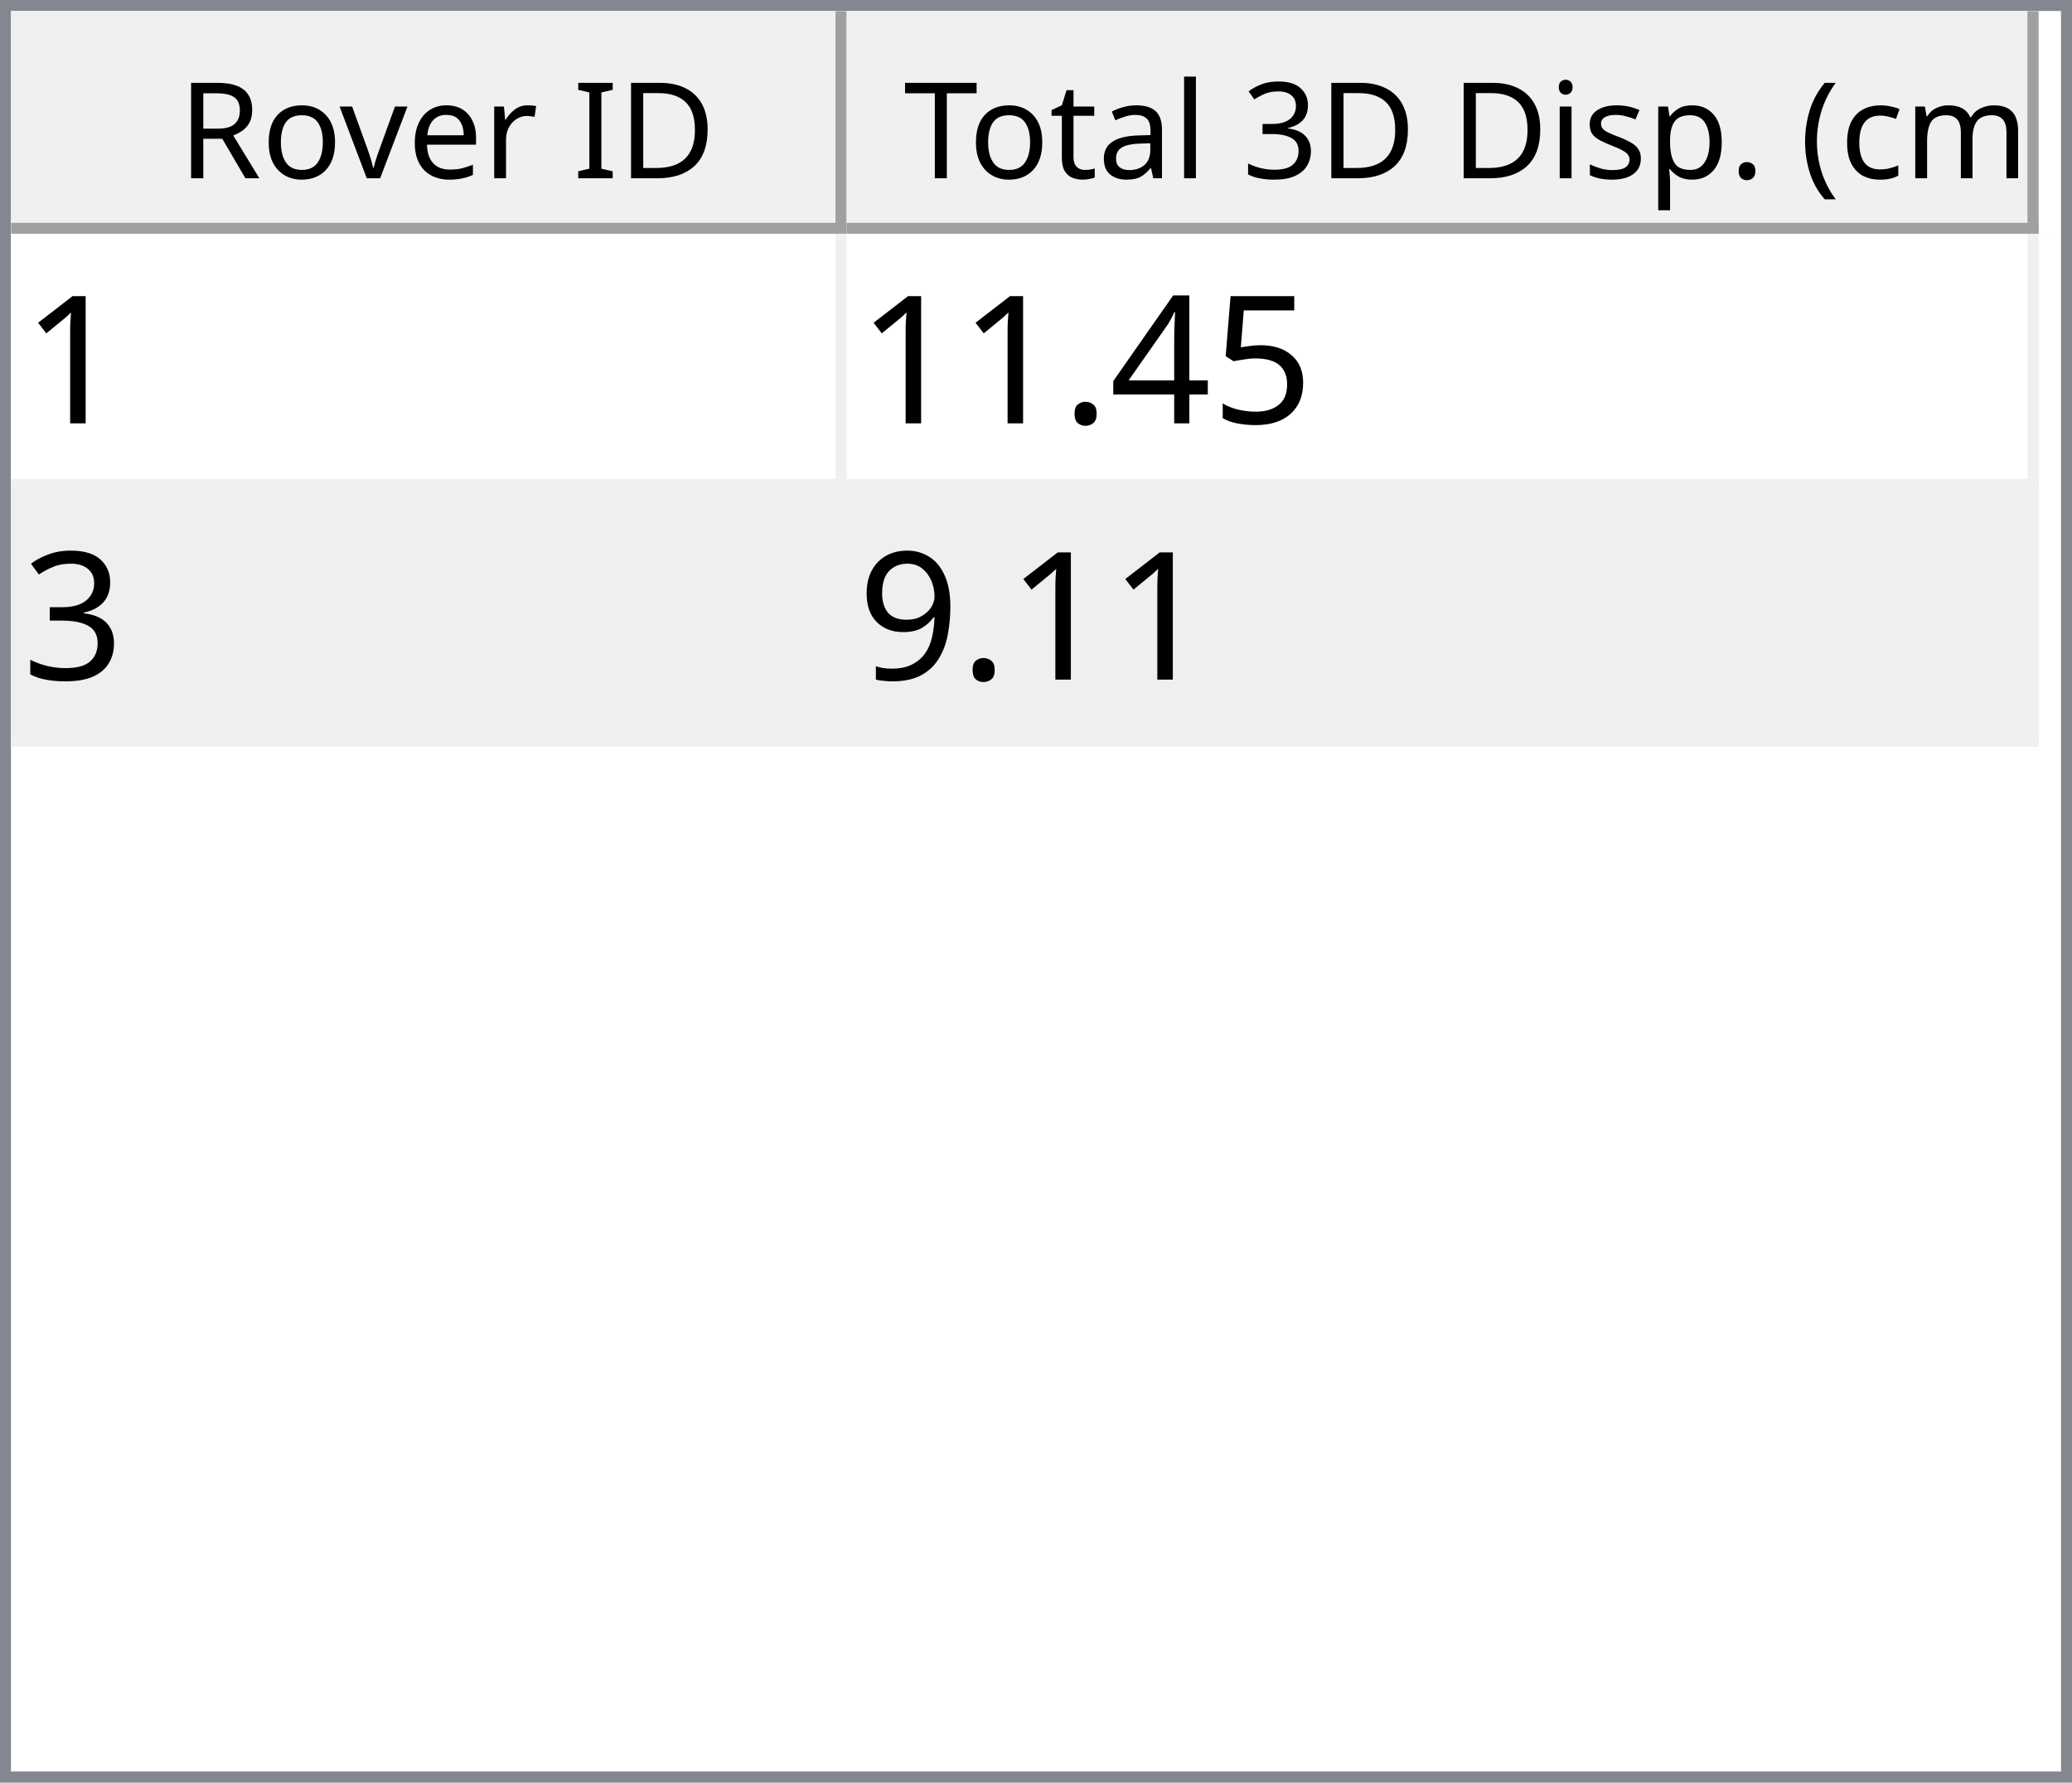
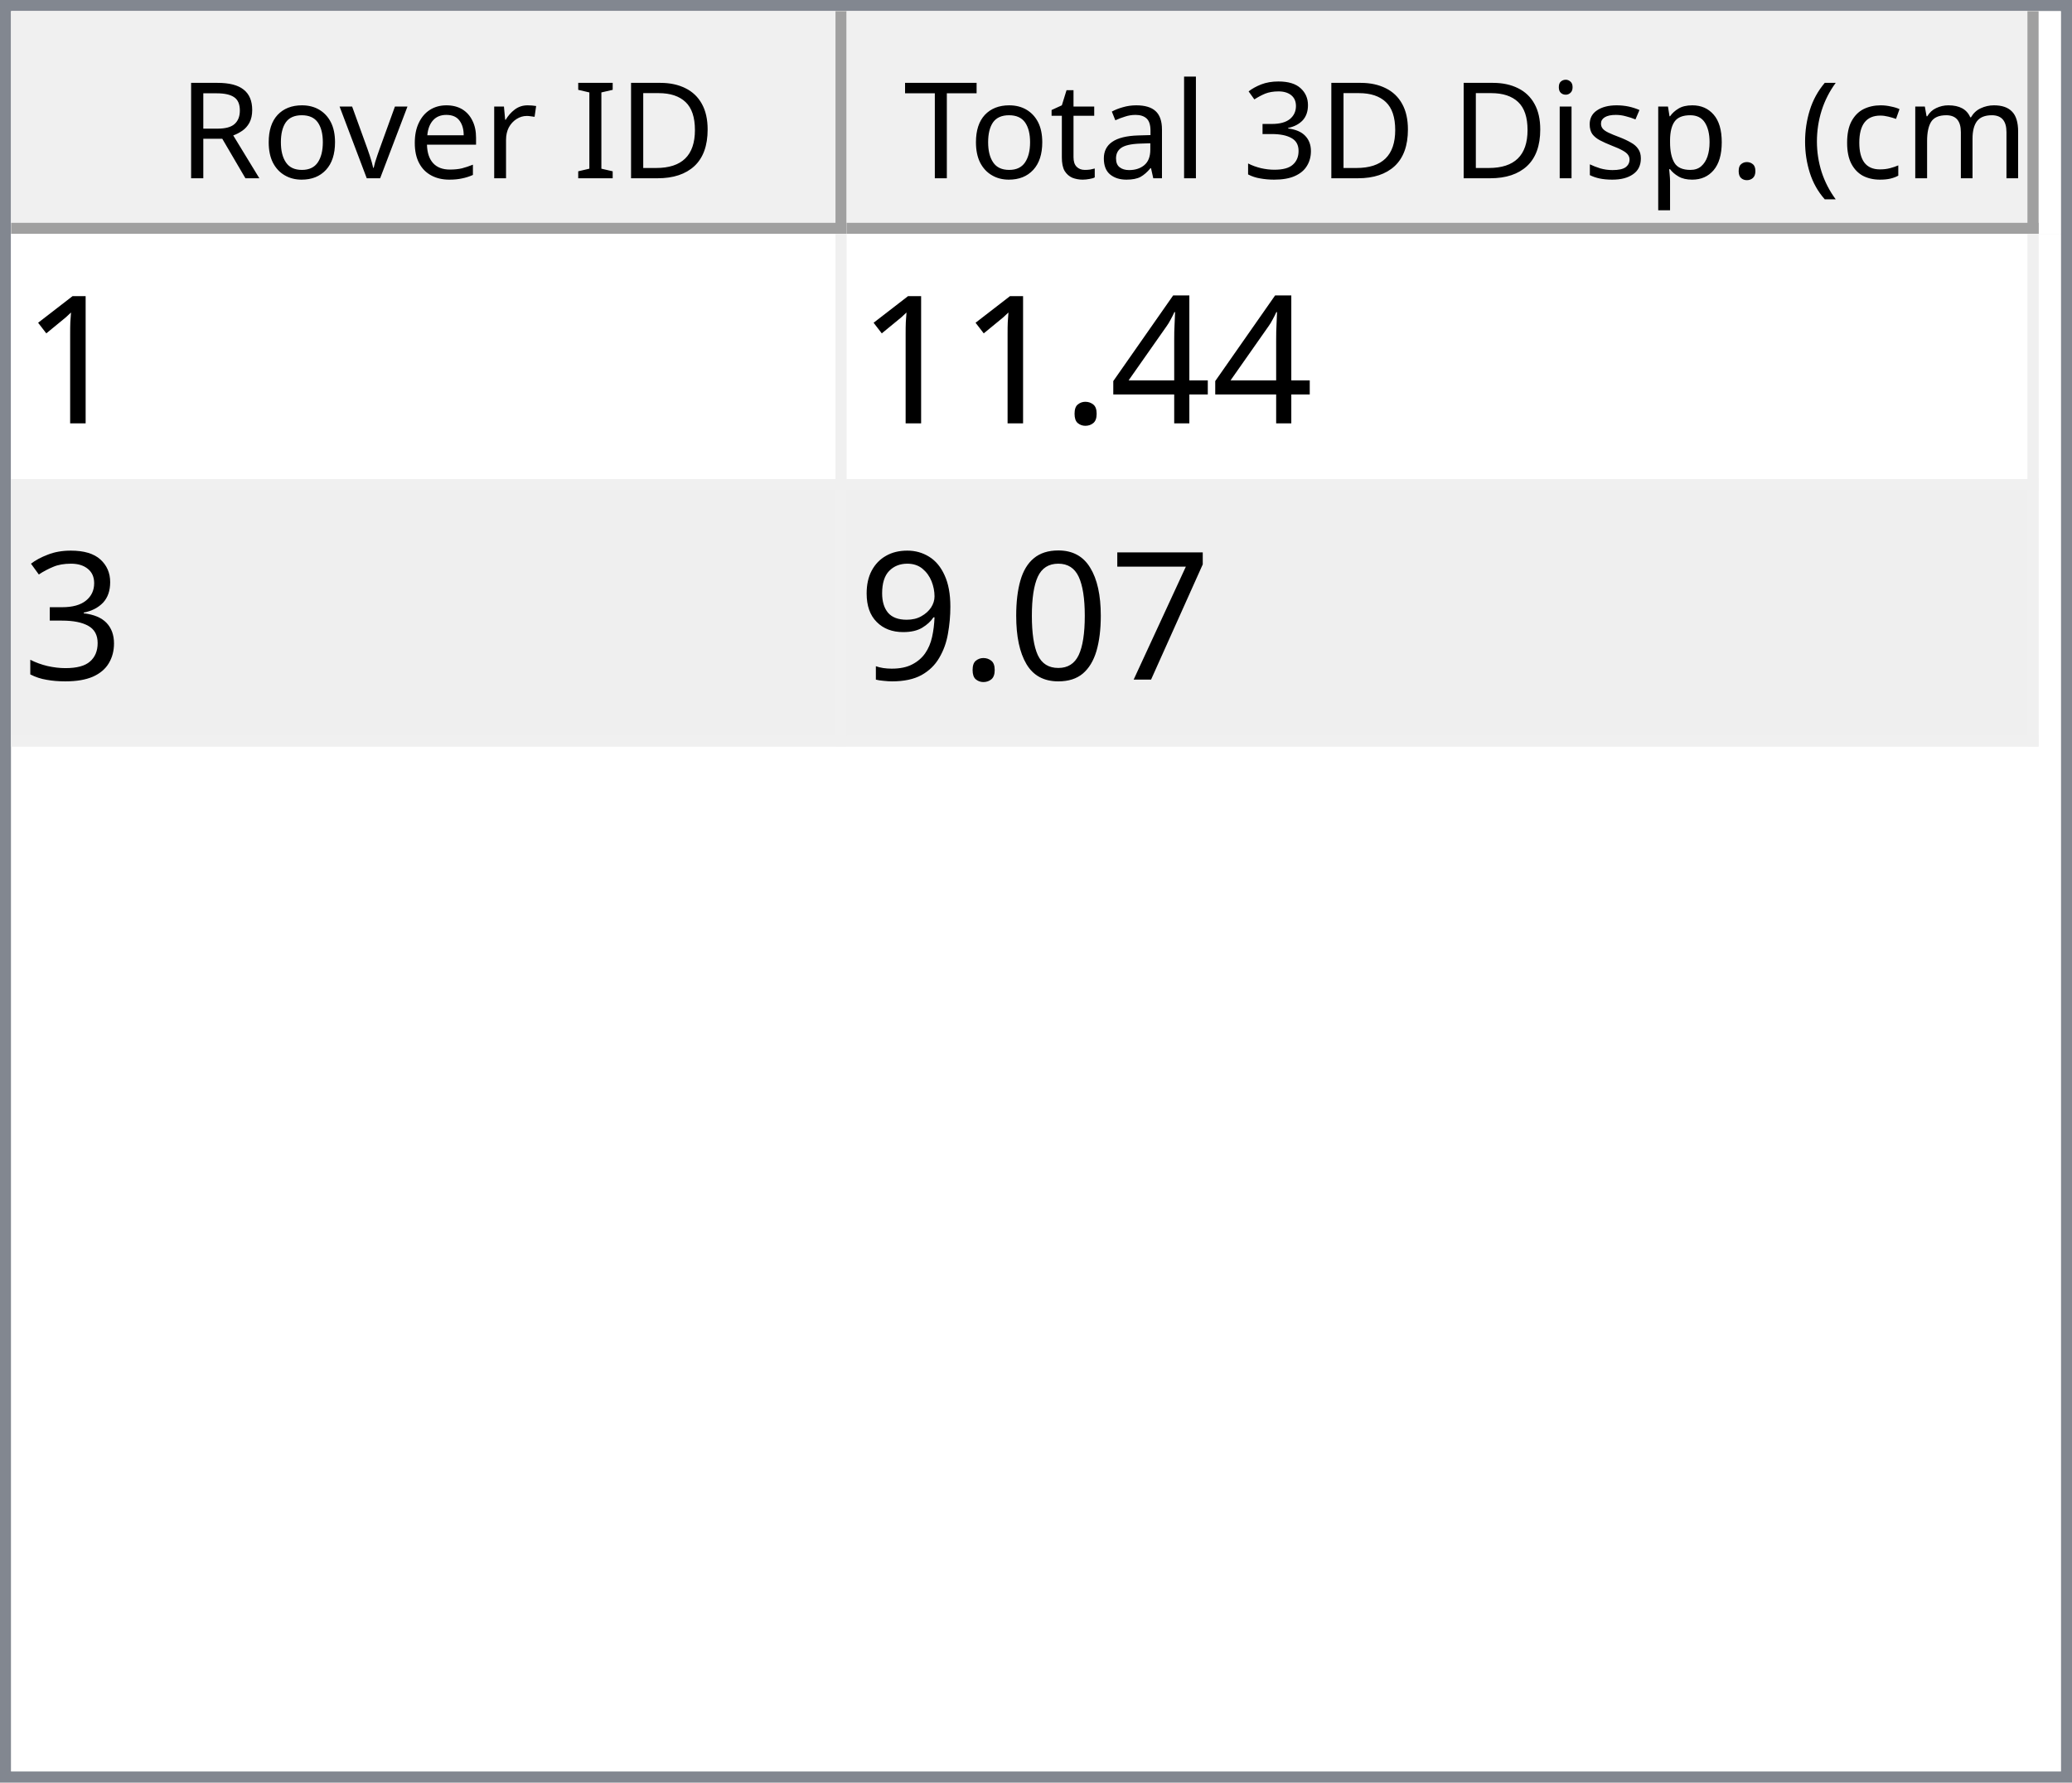
<svg xmlns="http://www.w3.org/2000/svg" style="fill-opacity:1; color-rendering:auto; color-interpolation:auto; text-rendering:auto; stroke:black; stroke-linecap:square; stroke-miterlimit:10; shape-rendering:auto; stroke-opacity:1; fill:black; stroke-dasharray:none; font-weight:normal; stroke-width:1; font-family:'Dialog'; font-style:normal; stroke-linejoin:miter; font-size:12px; stroke-dashoffset:0; image-rendering:auto;" width="186" height="160">
  <defs id="genericDefs" />
  <g>
    <defs id="defs1">
      <clipPath clipPathUnits="userSpaceOnUse" id="clipPath1">
        <path d="M0 0 L186 0 L186 160 L0 160 L0 0 Z" />
      </clipPath>
      <clipPath clipPathUnits="userSpaceOnUse" id="clipPath2">
        <path d="M0 0 L0 160 L186 160 L186 0 Z" />
      </clipPath>
      <clipPath clipPathUnits="userSpaceOnUse" id="clipPath3">
        <path d="M0 0 L0 20 L184 20 L184 0 Z" />
      </clipPath>
      <clipPath clipPathUnits="userSpaceOnUse" id="clipPath4">
        <path d="M0 0 L0 20 L75 20 L75 0 Z" />
      </clipPath>
      <clipPath clipPathUnits="userSpaceOnUse" id="clipPath5">
        <path d="M1 1 L1 19 L74 19 L74 1 Z" />
      </clipPath>
      <clipPath clipPathUnits="userSpaceOnUse" id="clipPath6">
        <path d="M0 0 L0 18 L73 18 L73 0 Z" />
      </clipPath>
      <clipPath clipPathUnits="userSpaceOnUse" id="clipPath7">
        <path d="M-0.5 -0.5 L-0.5 19.5 L74.5 19.5 L74.5 -0.5 Z" />
      </clipPath>
      <clipPath clipPathUnits="userSpaceOnUse" id="clipPath8">
        <path d="M0 0 L0 20 L107 20 L107 0 Z" />
      </clipPath>
      <clipPath clipPathUnits="userSpaceOnUse" id="clipPath9">
        <path d="M1 1 L1 19 L106 19 L106 1 Z" />
      </clipPath>
      <clipPath clipPathUnits="userSpaceOnUse" id="clipPath10">
        <path d="M0 0 L0 18 L105 18 L105 0 Z" />
      </clipPath>
      <clipPath clipPathUnits="userSpaceOnUse" id="clipPath11">
        <path d="M-0.5 -0.5 L-0.5 19.5 L106.5 19.5 L106.5 -0.5 Z" />
      </clipPath>
      <clipPath clipPathUnits="userSpaceOnUse" id="clipPath12">
        <path d="M0 0 L0 138 L184 138 L184 0 Z" />
      </clipPath>
      <clipPath clipPathUnits="userSpaceOnUse" id="clipPath13">
        <path d="M0 0 L0 46 L182 46 L182 0 Z" />
      </clipPath>
      <clipPath clipPathUnits="userSpaceOnUse" id="clipPath14">
        <path d="M-0.5 -0.5 L-0.5 45.5 L181.5 45.5 L181.5 -0.5 Z" />
      </clipPath>
      <clipPath clipPathUnits="userSpaceOnUse" id="clipPath15">
        <path d="M0 0 L0 22 L74 22 L74 0 Z" />
      </clipPath>
      <clipPath clipPathUnits="userSpaceOnUse" id="clipPath16">
        <path d="M0 0 L0 22 L106 22 L106 0 Z" />
      </clipPath>
      <font horiz-adv-x="64.551" id="font1">
        <font-face ascent="107.91" descent="25.098" units-per-em="100" style="font-style:normal; font-family:Segoe UI; font-weight:normal;" />
        <missing-glyph horiz-adv-x="64.551" d="M8.109 0 L8.109 68.266 L56.453 68.266 L56.453 0 L8.109 0 ZM15.328 7.234 L49.219 7.234 L49.219 61.031 L15.328 61.031 L15.328 7.234 Z" />
        <glyph unicode="D" horiz-adv-x="70.117" d="M9.188 0 L9.188 70.016 L28.516 70.016 Q65.531 70.016 65.531 35.891 Q65.531 19.672 55.25 9.836 Q44.969 0 27.734 0 L9.188 0 ZM17.391 62.594 L17.391 7.422 L27.828 7.422 Q41.609 7.422 49.273 14.797 Q56.938 22.172 56.938 35.688 Q56.938 62.594 28.328 62.594 L17.391 62.594 Z" />
        <glyph unicode="I" horiz-adv-x="26.611" d="M17.391 0 L9.188 0 L9.188 70.016 L17.391 70.016 L17.391 0 Z" />
        <glyph unicode=" " horiz-adv-x="27.393" d="" />
        <glyph unicode="r" horiz-adv-x="34.766" d="M34.188 41.891 Q32.078 43.5 28.125 43.5 Q23 43.5 19.555 38.672 Q16.109 33.844 16.109 25.484 L16.109 0 L8.109 0 L8.109 50 L16.109 50 L16.109 39.703 L16.312 39.703 Q18.016 44.969 21.531 47.922 Q25.047 50.875 29.391 50.875 Q32.516 50.875 34.188 50.203 L34.188 41.891 Z" />
        <glyph unicode="e" horiz-adv-x="52.295" d="M48.297 23 L12.984 23 Q13.188 14.656 17.484 10.109 Q21.781 5.562 29.297 5.562 Q37.75 5.562 44.828 11.141 L44.828 3.609 Q38.234 -1.172 27.391 -1.172 Q16.797 -1.172 10.742 5.641 Q4.688 12.453 4.688 24.812 Q4.688 36.469 11.305 43.82 Q17.922 51.172 27.734 51.172 Q37.547 51.172 42.922 44.828 Q48.297 38.484 48.297 27.203 L48.297 23 ZM40.094 29.781 Q40.047 36.719 36.75 40.578 Q33.453 44.438 27.594 44.438 Q21.922 44.438 17.969 40.383 Q14.016 36.328 13.094 29.781 L40.094 29.781 Z" />
        <glyph unicode="v" horiz-adv-x="47.9" d="M47.406 50 L27.484 0 L19.625 0 L0.688 50 L9.469 50 L22.172 13.672 Q23.578 9.672 23.922 6.688 L24.125 6.688 Q24.609 10.453 25.688 13.484 L38.969 50 L47.406 50 Z" />
        <glyph unicode="o" horiz-adv-x="58.594" d="M29 -1.172 Q17.922 -1.172 11.305 5.836 Q4.688 12.844 4.688 24.422 Q4.688 37.016 11.57 44.094 Q18.453 51.172 30.172 51.172 Q41.359 51.172 47.633 44.289 Q53.906 37.406 53.906 25.203 Q53.906 13.234 47.141 6.031 Q40.375 -1.172 29 -1.172 ZM29.594 44.438 Q21.875 44.438 17.383 39.188 Q12.891 33.938 12.891 24.703 Q12.891 15.828 17.43 10.695 Q21.969 5.562 29.594 5.562 Q37.359 5.562 41.531 10.594 Q45.703 15.625 45.703 24.906 Q45.703 34.281 41.531 39.359 Q37.359 44.438 29.594 44.438 Z" />
        <glyph unicode="R" horiz-adv-x="59.814" d="M59.375 0 L49.609 0 L37.891 19.625 Q36.281 22.359 34.766 24.289 Q33.25 26.219 31.664 27.438 Q30.078 28.656 28.25 29.219 Q26.422 29.781 24.125 29.781 L17.391 29.781 L17.391 0 L9.188 0 L9.188 70.016 L30.078 70.016 Q34.672 70.016 38.555 68.867 Q42.438 67.719 45.289 65.375 Q48.141 63.031 49.758 59.547 Q51.375 56.062 51.375 51.375 Q51.375 47.703 50.273 44.656 Q49.172 41.609 47.148 39.211 Q45.125 36.812 42.266 35.133 Q39.406 33.453 35.844 32.516 L35.844 32.328 Q37.594 31.547 38.891 30.547 Q40.188 29.547 41.359 28.18 Q42.531 26.812 43.68 25.078 Q44.828 23.344 46.234 21.047 L59.375 0 ZM17.391 62.594 L17.391 37.203 L28.516 37.203 Q31.594 37.203 34.203 38.133 Q36.812 39.062 38.719 40.797 Q40.625 42.531 41.703 45.047 Q42.781 47.562 42.781 50.688 Q42.781 56.297 39.141 59.445 Q35.5 62.594 28.609 62.594 L17.391 62.594 Z" />
        <glyph unicode=")" horiz-adv-x="30.176" d="M8.297 -15.922 L1.172 -15.922 Q16.406 2.344 16.406 26.812 Q16.406 51.469 1.078 70.016 L8.297 70.016 Q23.531 52.156 23.531 26.703 Q23.531 1.375 8.297 -15.922 Z" />
        <glyph unicode="m" horiz-adv-x="86.133" d="M79.109 0 L71.094 0 L71.094 28.719 Q71.094 37.016 68.531 40.727 Q65.969 44.438 59.906 44.438 Q54.781 44.438 51.195 39.75 Q47.609 35.062 47.609 28.516 L47.609 0 L39.594 0 L39.594 29.688 Q39.594 44.438 28.219 44.438 Q22.953 44.438 19.531 40.016 Q16.109 35.594 16.109 28.516 L16.109 0 L8.109 0 L8.109 50 L16.109 50 L16.109 42.094 L16.312 42.094 Q21.625 51.172 31.844 51.172 Q36.969 51.172 40.773 48.312 Q44.578 45.453 46 40.828 Q51.562 51.172 62.594 51.172 Q79.109 51.172 79.109 30.812 L79.109 0 Z" />
        <glyph unicode="c" horiz-adv-x="46.191" d="M42.188 2.297 Q36.422 -1.172 28.516 -1.172 Q17.828 -1.172 11.258 5.789 Q4.688 12.75 4.688 23.828 Q4.688 36.188 11.766 43.68 Q18.844 51.172 30.672 51.172 Q37.25 51.172 42.281 48.734 L42.281 40.531 Q36.719 44.438 30.375 44.438 Q22.703 44.438 17.797 38.945 Q12.891 33.453 12.891 24.516 Q12.891 15.719 17.508 10.641 Q22.125 5.562 29.891 5.562 Q36.422 5.562 42.188 9.906 L42.188 2.297 Z" />
        <glyph unicode="(" horiz-adv-x="30.176" d="M29.109 -15.922 L21.969 -15.922 Q6.844 1.375 6.844 26.703 Q6.844 52.156 21.969 70.016 L29.203 70.016 Q13.875 51.469 13.875 26.812 Q13.875 2.344 29.109 -15.922 Z" />
        <glyph unicode="." horiz-adv-x="21.68" d="M10.891 -1.078 Q8.641 -1.078 7.055 0.539 Q5.469 2.156 5.469 4.391 Q5.469 6.641 7.055 8.273 Q8.641 9.906 10.891 9.906 Q13.188 9.906 14.797 8.273 Q16.406 6.641 16.406 4.391 Q16.406 2.156 14.797 0.539 Q13.188 -1.078 10.891 -1.078 Z" />
        <glyph unicode="p" horiz-adv-x="58.789" d="M16.312 7.234 L16.109 7.234 L16.109 -23 L8.109 -23 L8.109 50 L16.109 50 L16.109 41.219 L16.312 41.219 Q22.219 51.172 33.594 51.172 Q43.266 51.172 48.688 44.461 Q54.109 37.75 54.109 26.469 Q54.109 13.922 48 6.375 Q41.891 -1.172 31.297 -1.172 Q21.578 -1.172 16.312 7.234 ZM16.109 27.391 L16.109 20.406 Q16.109 14.203 20.141 9.883 Q24.172 5.562 30.375 5.562 Q37.641 5.562 41.773 11.133 Q45.906 16.703 45.906 26.609 Q45.906 34.969 42.047 39.703 Q38.188 44.438 31.594 44.438 Q24.609 44.438 20.359 39.578 Q16.109 34.719 16.109 27.391 Z" />
        <glyph unicode="s" horiz-adv-x="42.432" d="M5.078 1.812 L5.078 10.406 Q11.625 5.562 19.484 5.562 Q30.031 5.562 30.031 12.594 Q30.031 14.594 29.125 15.992 Q28.219 17.391 26.68 18.461 Q25.141 19.531 23.07 20.383 Q21 21.234 18.609 22.172 Q15.281 23.484 12.766 24.828 Q10.25 26.172 8.57 27.859 Q6.891 29.547 6.031 31.695 Q5.172 33.844 5.172 36.719 Q5.172 40.234 6.789 42.945 Q8.406 45.656 11.086 47.484 Q13.766 49.312 17.211 50.242 Q20.656 51.172 24.312 51.172 Q30.812 51.172 35.938 48.922 L35.938 40.828 Q30.422 44.438 23.25 44.438 Q21 44.438 19.195 43.922 Q17.391 43.406 16.094 42.477 Q14.797 41.547 14.086 40.258 Q13.375 38.969 13.375 37.406 Q13.375 35.453 14.086 34.133 Q14.797 32.812 16.164 31.789 Q17.531 30.766 19.484 29.938 Q21.438 29.109 23.922 28.125 Q27.25 26.859 29.883 25.516 Q32.516 24.172 34.375 22.484 Q36.234 20.797 37.234 18.602 Q38.234 16.406 38.234 13.375 Q38.234 9.672 36.602 6.938 Q34.969 4.203 32.234 2.398 Q29.5 0.594 25.93 -0.289 Q22.359 -1.172 18.453 -1.172 Q10.75 -1.172 5.078 1.812 Z" />
        <glyph unicode="i" horiz-adv-x="24.219" d="M12.203 62.703 Q10.062 62.703 8.547 64.164 Q7.031 65.625 7.031 67.875 Q7.031 70.125 8.547 71.609 Q10.062 73.094 12.203 73.094 Q14.406 73.094 15.945 71.609 Q17.484 70.125 17.484 67.875 Q17.484 65.719 15.945 64.211 Q14.406 62.703 12.203 62.703 ZM16.109 0 L8.109 0 L8.109 50 L16.109 50 L16.109 0 Z" />
        <glyph unicode="3" horiz-adv-x="53.906" d="M46.531 19.828 Q46.531 15.094 44.75 11.211 Q42.969 7.328 39.719 4.57 Q36.469 1.812 31.93 0.297 Q27.391 -1.219 21.922 -1.219 Q11.922 -1.219 6 2.594 L6 11.188 Q13.094 5.609 22.219 5.609 Q25.875 5.609 28.828 6.539 Q31.781 7.469 33.906 9.227 Q36.031 10.984 37.18 13.477 Q38.328 15.969 38.328 19.094 Q38.328 32.812 18.797 32.812 L12.984 32.812 L12.984 39.594 L18.5 39.594 Q35.797 39.594 35.797 52.484 Q35.797 64.406 22.609 64.406 Q15.188 64.406 8.688 59.422 L8.688 67.188 Q15.375 71.188 24.609 71.188 Q29 71.188 32.57 69.969 Q36.141 68.75 38.68 66.555 Q41.219 64.359 42.609 61.281 Q44 58.203 44 54.5 Q44 40.672 30.031 36.719 L30.031 36.531 Q33.594 36.141 36.625 34.797 Q39.656 33.453 41.852 31.305 Q44.047 29.156 45.289 26.25 Q46.531 23.344 46.531 19.828 Z" />
        <glyph unicode="l" horiz-adv-x="24.219" d="M16.109 0 L8.109 0 L8.109 74.031 L16.109 74.031 L16.109 0 Z" />
        <glyph unicode="a" horiz-adv-x="50.879" d="M43.891 0 L35.891 0 L35.891 7.812 L35.688 7.812 Q30.469 -1.172 20.312 -1.172 Q12.844 -1.172 8.617 2.781 Q4.391 6.734 4.391 13.281 Q4.391 27.297 20.906 29.594 L35.891 31.688 Q35.891 44.438 25.594 44.438 Q16.547 44.438 9.281 38.281 L9.281 46.484 Q16.656 51.172 26.266 51.172 Q43.891 51.172 43.891 32.516 L43.891 0 ZM35.891 25.297 L23.828 23.641 Q18.266 22.859 15.43 20.875 Q12.594 18.891 12.594 13.875 Q12.594 10.203 15.211 7.883 Q17.828 5.562 22.172 5.562 Q28.125 5.562 32.008 9.742 Q35.891 13.922 35.891 20.312 L35.891 25.297 Z" />
        <glyph unicode="t" horiz-adv-x="33.887" d="M31.297 0.484 Q28.469 -1.078 23.828 -1.078 Q10.688 -1.078 10.688 13.578 L10.688 43.172 L2.094 43.172 L2.094 50 L10.688 50 L10.688 62.203 L18.703 64.797 L18.703 50 L31.297 50 L31.297 43.172 L18.703 43.172 L18.703 14.984 Q18.703 9.969 20.414 7.82 Q22.125 5.672 26.078 5.672 Q29.109 5.672 31.297 7.328 L31.297 0.484 Z" />
        <glyph unicode="T" horiz-adv-x="52.393" d="M50.594 62.594 L30.375 62.594 L30.375 0 L22.172 0 L22.172 62.594 L2 62.594 L2 70.016 L50.594 70.016 L50.594 62.594 Z" />
      </font>
      <font horiz-adv-x="75.0" id="font2">
        <font-face ascent="100.537" descent="21.973" units-per-em="100" style="font-style:normal; font-family:sans-serif; font-weight:normal;" />
        <missing-glyph horiz-adv-x="75.0" d="M12.5 0 L12.5 62.5 L62.5 62.5 L62.5 0 L12.5 0 ZM14.062 1.562 L60.938 1.562 L60.938 60.938 L14.062 60.938 L14.062 1.562 Z" />
        <glyph unicode="1" horiz-adv-x="55.615" d="M37.25 0 L28.469 0 L28.469 56 Q25.297 52.984 20.141 49.953 Q14.984 46.922 10.891 45.406 L10.891 53.906 Q18.266 57.375 23.781 62.305 Q29.297 67.234 31.594 71.875 L37.25 71.875 L37.25 0 Z" />
-         <glyph unicode="5" horiz-adv-x="55.615" d="M4.156 18.75 L13.375 19.531 Q14.406 12.797 18.141 9.398 Q21.875 6 27.156 6 Q33.5 6 37.891 10.789 Q42.281 15.578 42.281 23.484 Q42.281 31 38.062 35.352 Q33.844 39.703 27 39.703 Q22.75 39.703 19.336 37.773 Q15.922 35.844 13.969 32.766 L5.719 33.844 L12.641 70.609 L48.25 70.609 L48.25 62.203 L19.672 62.203 L15.828 42.969 Q22.266 47.469 29.344 47.469 Q38.719 47.469 45.164 40.969 Q51.609 34.469 51.609 24.266 Q51.609 14.547 45.953 7.469 Q39.062 -1.219 27.156 -1.219 Q17.391 -1.219 11.211 4.25 Q5.031 9.719 4.156 18.75 Z" />
        <glyph unicode="4" horiz-adv-x="55.615" d="M32.328 0 L32.328 17.141 L1.266 17.141 L1.266 25.203 L33.938 71.578 L41.109 71.578 L41.109 25.203 L50.781 25.203 L50.781 17.141 L41.109 17.141 L41.109 0 L32.328 0 ZM32.328 25.203 L32.328 57.469 L9.906 25.203 L32.328 25.203 Z" />
        <glyph unicode="." horiz-adv-x="27.783" d="M9.078 0 L9.078 10.016 L19.094 10.016 L19.094 0 L9.078 0 Z" />
        <glyph unicode="3" horiz-adv-x="55.615" d="M4.203 18.891 L12.984 20.062 Q14.5 12.594 18.141 9.297 Q21.781 6 27 6 Q33.203 6 37.477 10.297 Q41.75 14.594 41.75 20.953 Q41.75 27 37.797 30.93 Q33.844 34.859 27.734 34.859 Q25.25 34.859 21.531 33.891 L22.516 41.609 Q23.391 41.5 23.922 41.5 Q29.547 41.5 34.039 44.43 Q38.531 47.359 38.531 53.469 Q38.531 58.297 35.258 61.477 Q31.984 64.656 26.812 64.656 Q21.688 64.656 18.266 61.43 Q14.844 58.203 13.875 51.766 L5.078 53.328 Q6.688 62.156 12.398 67.016 Q18.109 71.875 26.609 71.875 Q32.469 71.875 37.398 69.359 Q42.328 66.844 44.945 62.5 Q47.562 58.156 47.562 53.266 Q47.562 48.641 45.07 44.828 Q42.578 41.016 37.703 38.766 Q44.047 37.312 47.562 32.695 Q51.078 28.078 51.078 21.141 Q51.078 11.766 44.242 5.25 Q37.406 -1.266 26.953 -1.266 Q17.531 -1.266 11.305 4.352 Q5.078 9.969 4.203 18.891 Z" />
+         <glyph unicode="7" horiz-adv-x="55.615" d="M4.734 62.203 L4.734 70.656 L51.078 70.656 L51.078 63.812 Q44.234 56.547 37.523 44.484 Q30.812 32.422 27.156 19.672 Q24.516 10.688 23.781 0 L14.75 0 Q14.891 8.453 18.062 20.414 Q21.234 32.375 27.172 43.484 Q33.109 54.594 39.797 62.203 L4.734 62.203 Z" />
+         <glyph unicode="0" horiz-adv-x="55.615" d="M4.156 35.297 Q4.156 48 6.766 55.742 Q9.375 63.484 14.523 67.68 Q19.672 71.875 27.484 71.875 Q33.25 71.875 37.594 69.555 Q41.938 67.234 44.773 62.867 Q47.609 58.5 49.219 52.227 Q50.828 45.953 50.828 35.297 Q50.828 22.703 48.242 14.969 Q45.656 7.234 40.508 3.008 Q35.359 -1.219 27.484 -1.219 Q17.141 -1.219 11.234 6.203 Q4.156 15.141 4.156 35.297 ZM13.188 35.297 Q13.188 17.672 17.312 11.836 Q21.438 6 27.484 6 Q33.547 6 37.672 11.859 Q41.797 17.719 41.797 35.297 Q41.797 52.984 37.672 58.789 Q33.547 64.594 27.391 64.594 Q21.344 64.594 17.719 59.469 Q13.188 52.938 13.188 35.297 Z" />
        <glyph unicode="9" horiz-adv-x="55.615" d="M5.469 16.547 L13.922 17.328 Q14.984 11.375 18.016 8.688 Q21.047 6 25.781 6 Q29.828 6 32.883 7.859 Q35.938 9.719 37.891 12.82 Q39.844 15.922 41.164 21.195 Q42.484 26.469 42.484 31.938 Q42.484 32.516 42.438 33.688 Q39.797 29.5 35.234 26.883 Q30.672 24.266 25.344 24.266 Q16.453 24.266 10.305 30.711 Q4.156 37.156 4.156 47.703 Q4.156 58.594 10.578 65.234 Q17 71.875 26.656 71.875 Q33.641 71.875 39.43 68.117 Q45.219 64.359 48.219 57.398 Q51.219 50.438 51.219 37.25 Q51.219 23.531 48.242 15.406 Q45.266 7.281 39.383 3.031 Q33.5 -1.219 25.594 -1.219 Q17.188 -1.219 11.867 3.445 Q6.547 8.109 5.469 16.547 ZM41.453 48.141 Q41.453 55.719 37.43 60.156 Q33.406 64.594 27.734 64.594 Q21.875 64.594 17.531 59.812 Q13.188 55.031 13.188 47.406 Q13.188 40.578 17.312 36.305 Q21.438 32.031 27.484 32.031 Q33.594 32.031 37.523 36.305 Q41.453 40.578 41.453 48.141 Z" />
      </font>
    </defs>
    <g style="fill:white; stroke:white;">
      <rect x="0" y="0" width="186" style="clip-path:url(#clipPath1); stroke:none;" height="160" />
    </g>
    <g style="fill:white; text-rendering:optimizeSpeed; color-rendering:optimizeSpeed; image-rendering:optimizeSpeed; shape-rendering:crispEdges; stroke:white; color-interpolation:sRGB;">
      <rect x="0" width="186" height="160" y="0" style="stroke:none;" />
      <path style="stroke:none;" d="M0 160 L186 160 L186 0 L0 0 Z" />
    </g>
    <g style="fill:rgb(240,240,240); font-family:'Segoe UI'; stroke:rgb(240,240,240);">
      <rect x="0" y="0" width="186" style="clip-path:url(#clipPath2); stroke:none;" height="160" />
    </g>
    <g style="fill:rgb(130,135,144); font-family:'Segoe UI'; stroke:rgb(130,135,144);">
      <path d="M0 0 L186 0 L186 160 L0 160 L0 0 ZM1 1 L185 1 L185 159 L1 159 L1 1 Z" style="fill-rule:evenodd; clip-path:url(#clipPath2); stroke:none;" />
    </g>
    <g style="fill:white; font-family:'Segoe UI'; stroke:white;" transform="translate(1,1)">
      <rect x="0" y="0" width="184" style="clip-path:url(#clipPath3); stroke:none;" height="20" />
    </g>
    <g style="fill:rgb(240,240,240); font-family:'Segoe UI'; stroke:rgb(240,240,240);" transform="translate(1,1)">
      <rect x="0" y="0" width="75" style="clip-path:url(#clipPath4); stroke:none;" height="20" />
    </g>
    <g style="font-family:'Segoe UI';" transform="translate(2,2)">
      <text x="14" xml:space="preserve" y="14" style="clip-path:url(#clipPath6); stroke:none;">Rover ID</text>
    </g>
    <g style="fill:rgb(160,160,160); font-family:'Segoe UI'; stroke:rgb(160,160,160); stroke-linejoin:bevel;" transform="translate(1.5,1.5)">
      <line x1="74" x2="74" y1="0" style="fill:none; clip-path:url(#clipPath7);" y2="19" />
    </g>
    <g style="fill:rgb(160,160,160); font-family:'Segoe UI'; stroke:rgb(160,160,160); stroke-linejoin:bevel;" transform="matrix(1,0,0,1,1,1) translate(0.5,0.5)">
      <line x1="0" x2="74" y1="19" style="fill:none; clip-path:url(#clipPath7);" y2="19" />
    </g>
    <g style="fill:rgb(240,240,240); font-family:'Segoe UI'; stroke:rgb(240,240,240);" transform="translate(76,1)">
      <rect x="0" y="0" width="107" style="clip-path:url(#clipPath8); stroke:none;" height="20" />
    </g>
    <g style="font-family:'Segoe UI';" transform="translate(77,2)">
      <text x="1" xml:space="preserve" y="14" style="clip-path:url(#clipPath10); stroke:none;"> Total 3D Disp. (cm)</text>
    </g>
    <g style="fill:rgb(160,160,160); font-family:'Segoe UI'; stroke:rgb(160,160,160); stroke-linejoin:bevel;" transform="translate(76.5,1.5)">
      <line x1="106" x2="106" y1="0" style="fill:none; clip-path:url(#clipPath11);" y2="19" />
    </g>
    <g style="fill:rgb(160,160,160); font-family:'Segoe UI'; stroke:rgb(160,160,160); stroke-linejoin:bevel;" transform="matrix(1,0,0,1,76,1) translate(0.5,0.5)">
      <line x1="0" x2="106" y1="19" style="fill:none; clip-path:url(#clipPath11);" y2="19" />
    </g>
    <g style="fill:white; font-family:'Segoe UI'; stroke:white;" transform="translate(1,21)">
      <rect x="0" y="0" width="184" style="clip-path:url(#clipPath12); stroke:none;" height="138" />
    </g>
    <g style="fill:rgb(240,240,240); font-size:16px; font-family:sans-serif; stroke:rgb(240,240,240);" transform="translate(1,21)">
      <rect x="0" y="0" width="182" style="clip-path:url(#clipPath13); stroke:none;" height="46" />
      <line transform="translate(0.5,0.5)" x1="0" x2="181" y1="22" style="clip-path:url(#clipPath14); fill:none; stroke-linejoin:bevel;" y2="22" />
    </g>
    <g transform="matrix(1,0,0,1,1,21) translate(0.5,0.5)" style="fill:rgb(240,240,240); font-size:16px; font-family:sans-serif; stroke:rgb(240,240,240); stroke-linejoin:bevel;">
      <line x1="0" x2="181" y1="45" style="fill:none; clip-path:url(#clipPath14);" y2="45" />
    </g>
    <g transform="matrix(1,0,0,1,1,21) translate(0.5,0.5)" style="fill:rgb(240,240,240); font-size:16px; font-family:sans-serif; stroke:rgb(240,240,240); stroke-linejoin:bevel;">
      <line x1="74" x2="74" y1="0" style="fill:none; clip-path:url(#clipPath14);" y2="45" />
    </g>
    <g transform="matrix(1,0,0,1,1,21) translate(0.5,0.5)" style="fill:rgb(240,240,240); font-size:16px; font-family:sans-serif; stroke:rgb(240,240,240); stroke-linejoin:bevel;">
      <line x1="181" x2="181" y1="0" style="fill:none; clip-path:url(#clipPath14);" y2="45" />
    </g>
    <g style="fill:white; font-size:16px; font-family:sans-serif; stroke:white;" transform="matrix(1,0,0,1,1,21)">
      <rect x="0" y="0" width="74" style="clip-path:url(#clipPath15); stroke:none;" height="22" />
      <text x="1" y="17" style="fill:black; clip-path:url(#clipPath15); stroke:none;" xml:space="preserve">1</text>
    </g>
    <g style="fill:white; font-size:16px; font-family:sans-serif; stroke:white;" transform="matrix(1,0,0,1,1,21) translate(75,0)">
      <rect x="0" y="0" width="106" style="clip-path:url(#clipPath16); stroke:none;" height="22" />
-       <text x="1" y="17" style="fill:black; clip-path:url(#clipPath16); stroke:none;" xml:space="preserve">11.45</text>
+       <text x="1" y="17" style="fill:black; clip-path:url(#clipPath16); stroke:none;" xml:space="preserve">11.44</text>
    </g>
    <g style="fill:rgb(239,239,239); font-size:16px; font-family:sans-serif; stroke:rgb(239,239,239);" transform="matrix(1,0,0,1,1,21) translate(0,23)">
      <rect x="0" y="0" width="74" style="clip-path:url(#clipPath15); stroke:none;" height="22" />
      <text x="1" y="17" style="fill:black; clip-path:url(#clipPath15); stroke:none;" xml:space="preserve">3</text>
    </g>
    <g style="fill:rgb(239,239,239); font-size:16px; font-family:sans-serif; stroke:rgb(239,239,239);" transform="matrix(1,0,0,1,1,21) translate(75,23)">
      <rect x="0" y="0" width="106" style="clip-path:url(#clipPath16); stroke:none;" height="22" />
-       <text x="1" y="17" style="fill:black; clip-path:url(#clipPath16); stroke:none;" xml:space="preserve">9.11</text>
+       <text x="1" y="17" style="fill:black; clip-path:url(#clipPath16); stroke:none;" xml:space="preserve">9.07</text>
    </g>
  </g>
</svg>
